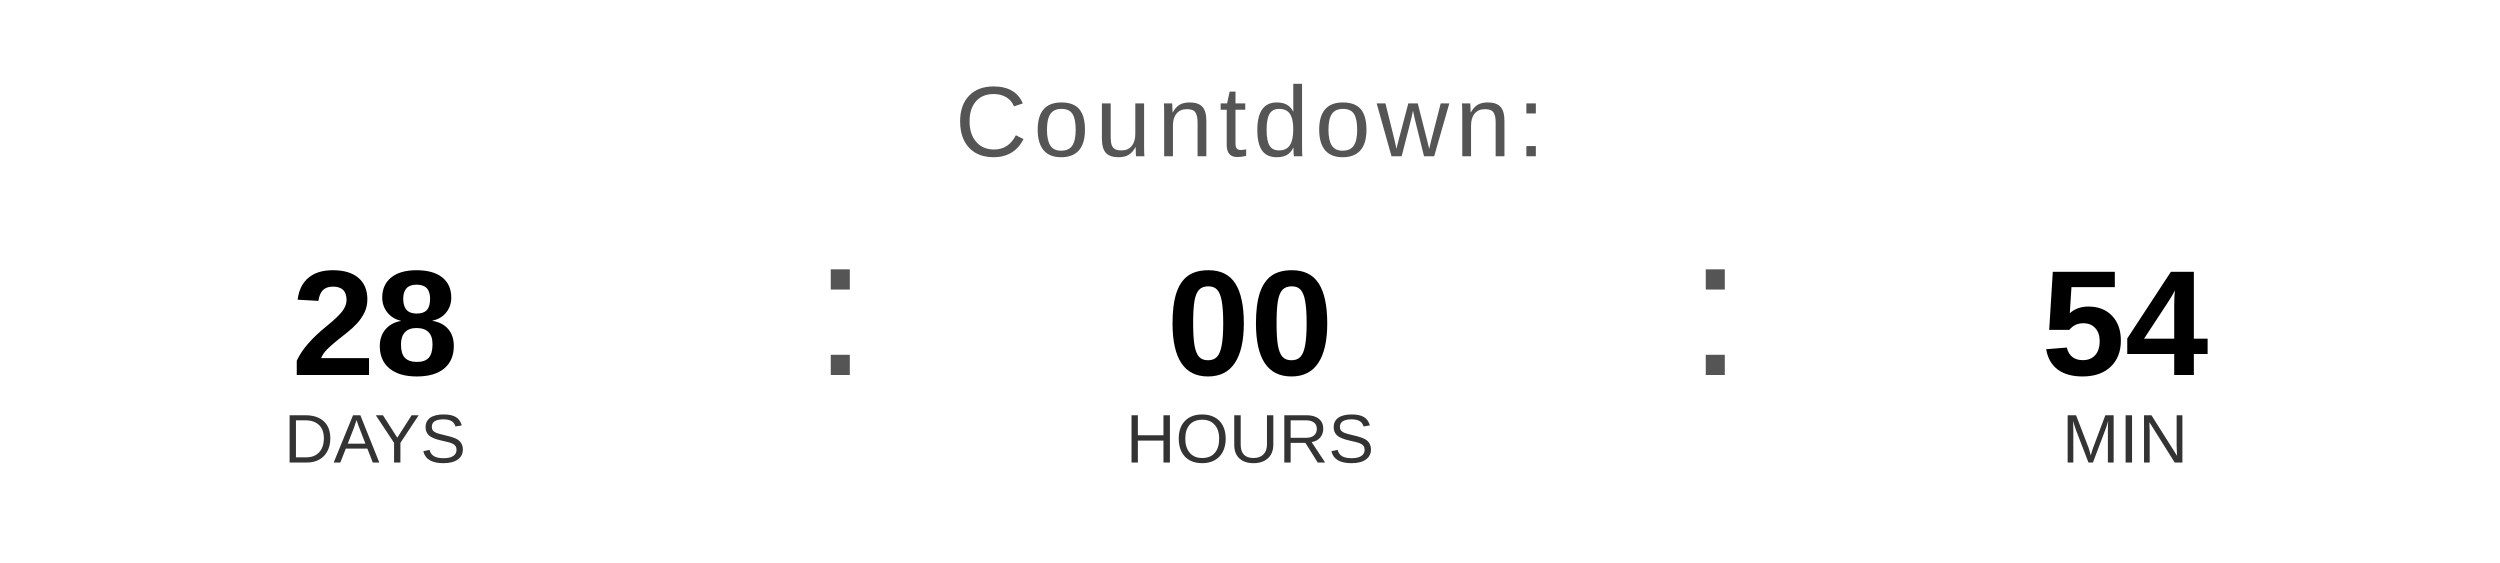
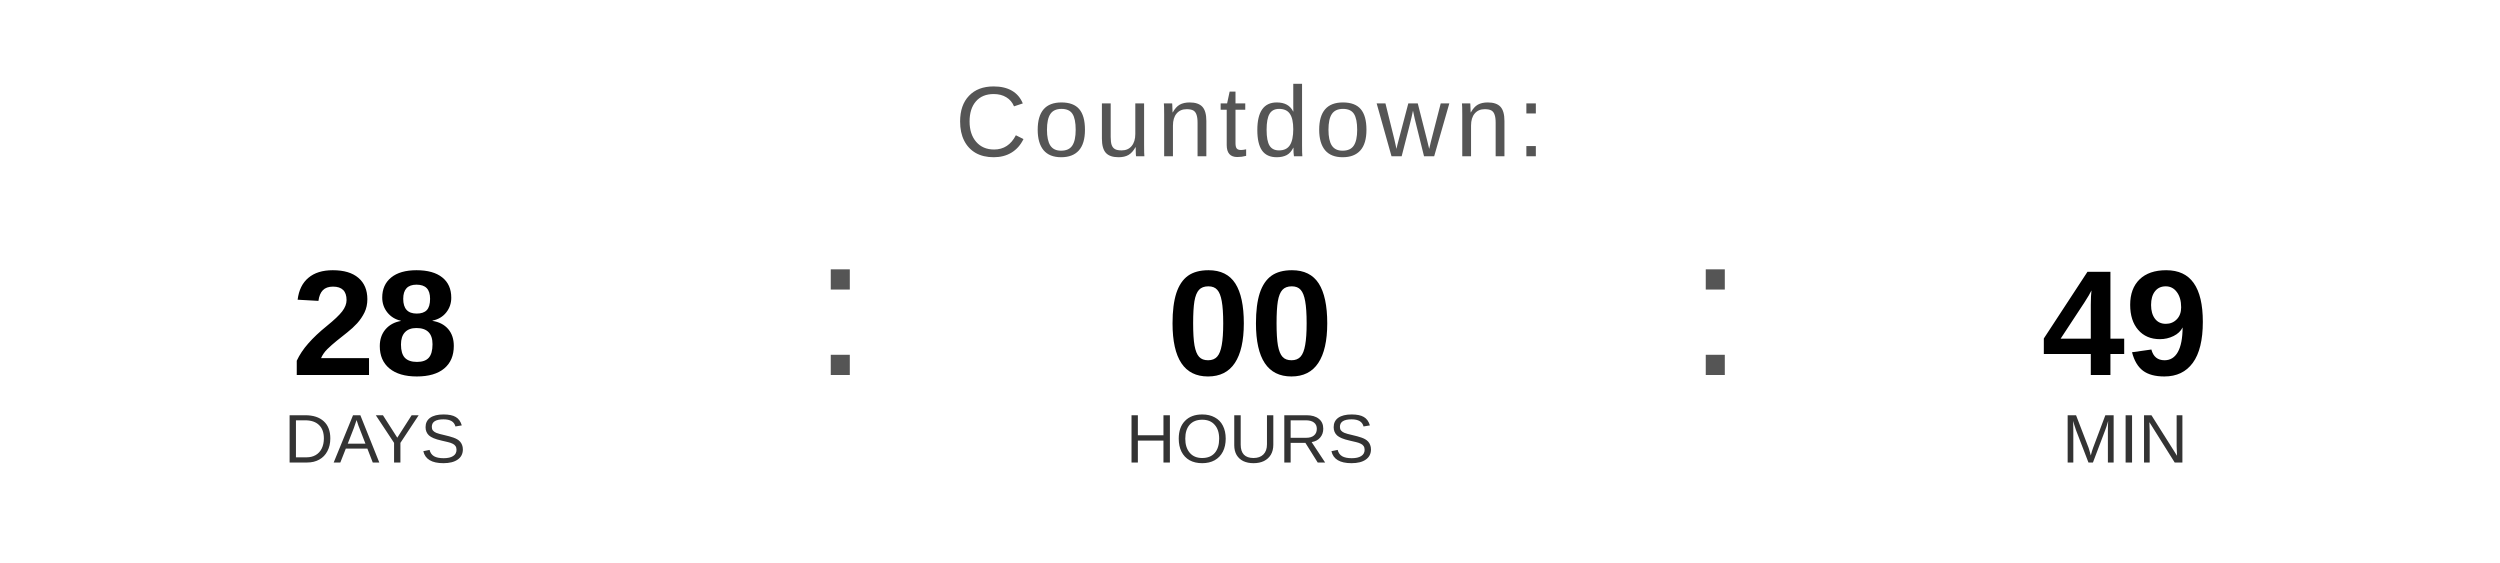
<svg xmlns="http://www.w3.org/2000/svg" width="400" height="90" viewBox="0 0 400 90">
  <text x="200" y="25" font-family="Arial, Helvetica, sans-serif" font-size="16" fill="#555555" text-anchor="middle" letter-spacing="1">
    Countdown:
  </text>
  <text x="60" y="60" font-family="Arial, Helvetica, sans-serif" font-size="24" font-weight="bold" fill="#000000" text-anchor="middle">28</text>
  <text x="60" y="74" font-family="Arial, Helvetica, sans-serif" font-size="11" fill="#333333" text-anchor="middle">DAYS</text>
  <text x="130" y="60" font-family="Arial, sans-serif" font-size="32" fill="#555555">:</text>
  <text x="200" y="60" font-family="Arial, Helvetica, sans-serif" font-size="24" font-weight="bold" fill="#000000" text-anchor="middle">00</text>
  <text x="200" y="74" font-family="Arial, Helvetica, sans-serif" font-size="11" fill="#333333" text-anchor="middle">HOURS</text>
  <text x="270" y="60" font-family="Arial, sans-serif" font-size="32" fill="#555555">:</text>
-   <text x="340" y="60" font-family="Arial, Helvetica, sans-serif" font-size="24" font-weight="bold" fill="#000000" text-anchor="middle">54</text>
+   <text x="340" y="60" font-family="Arial, Helvetica, sans-serif" font-size="24" font-weight="bold" fill="#000000" text-anchor="middle">49</text>
  <text x="340" y="74" font-family="Arial, Helvetica, sans-serif" font-size="11" fill="#333333" text-anchor="middle">MIN</text>
</svg>
